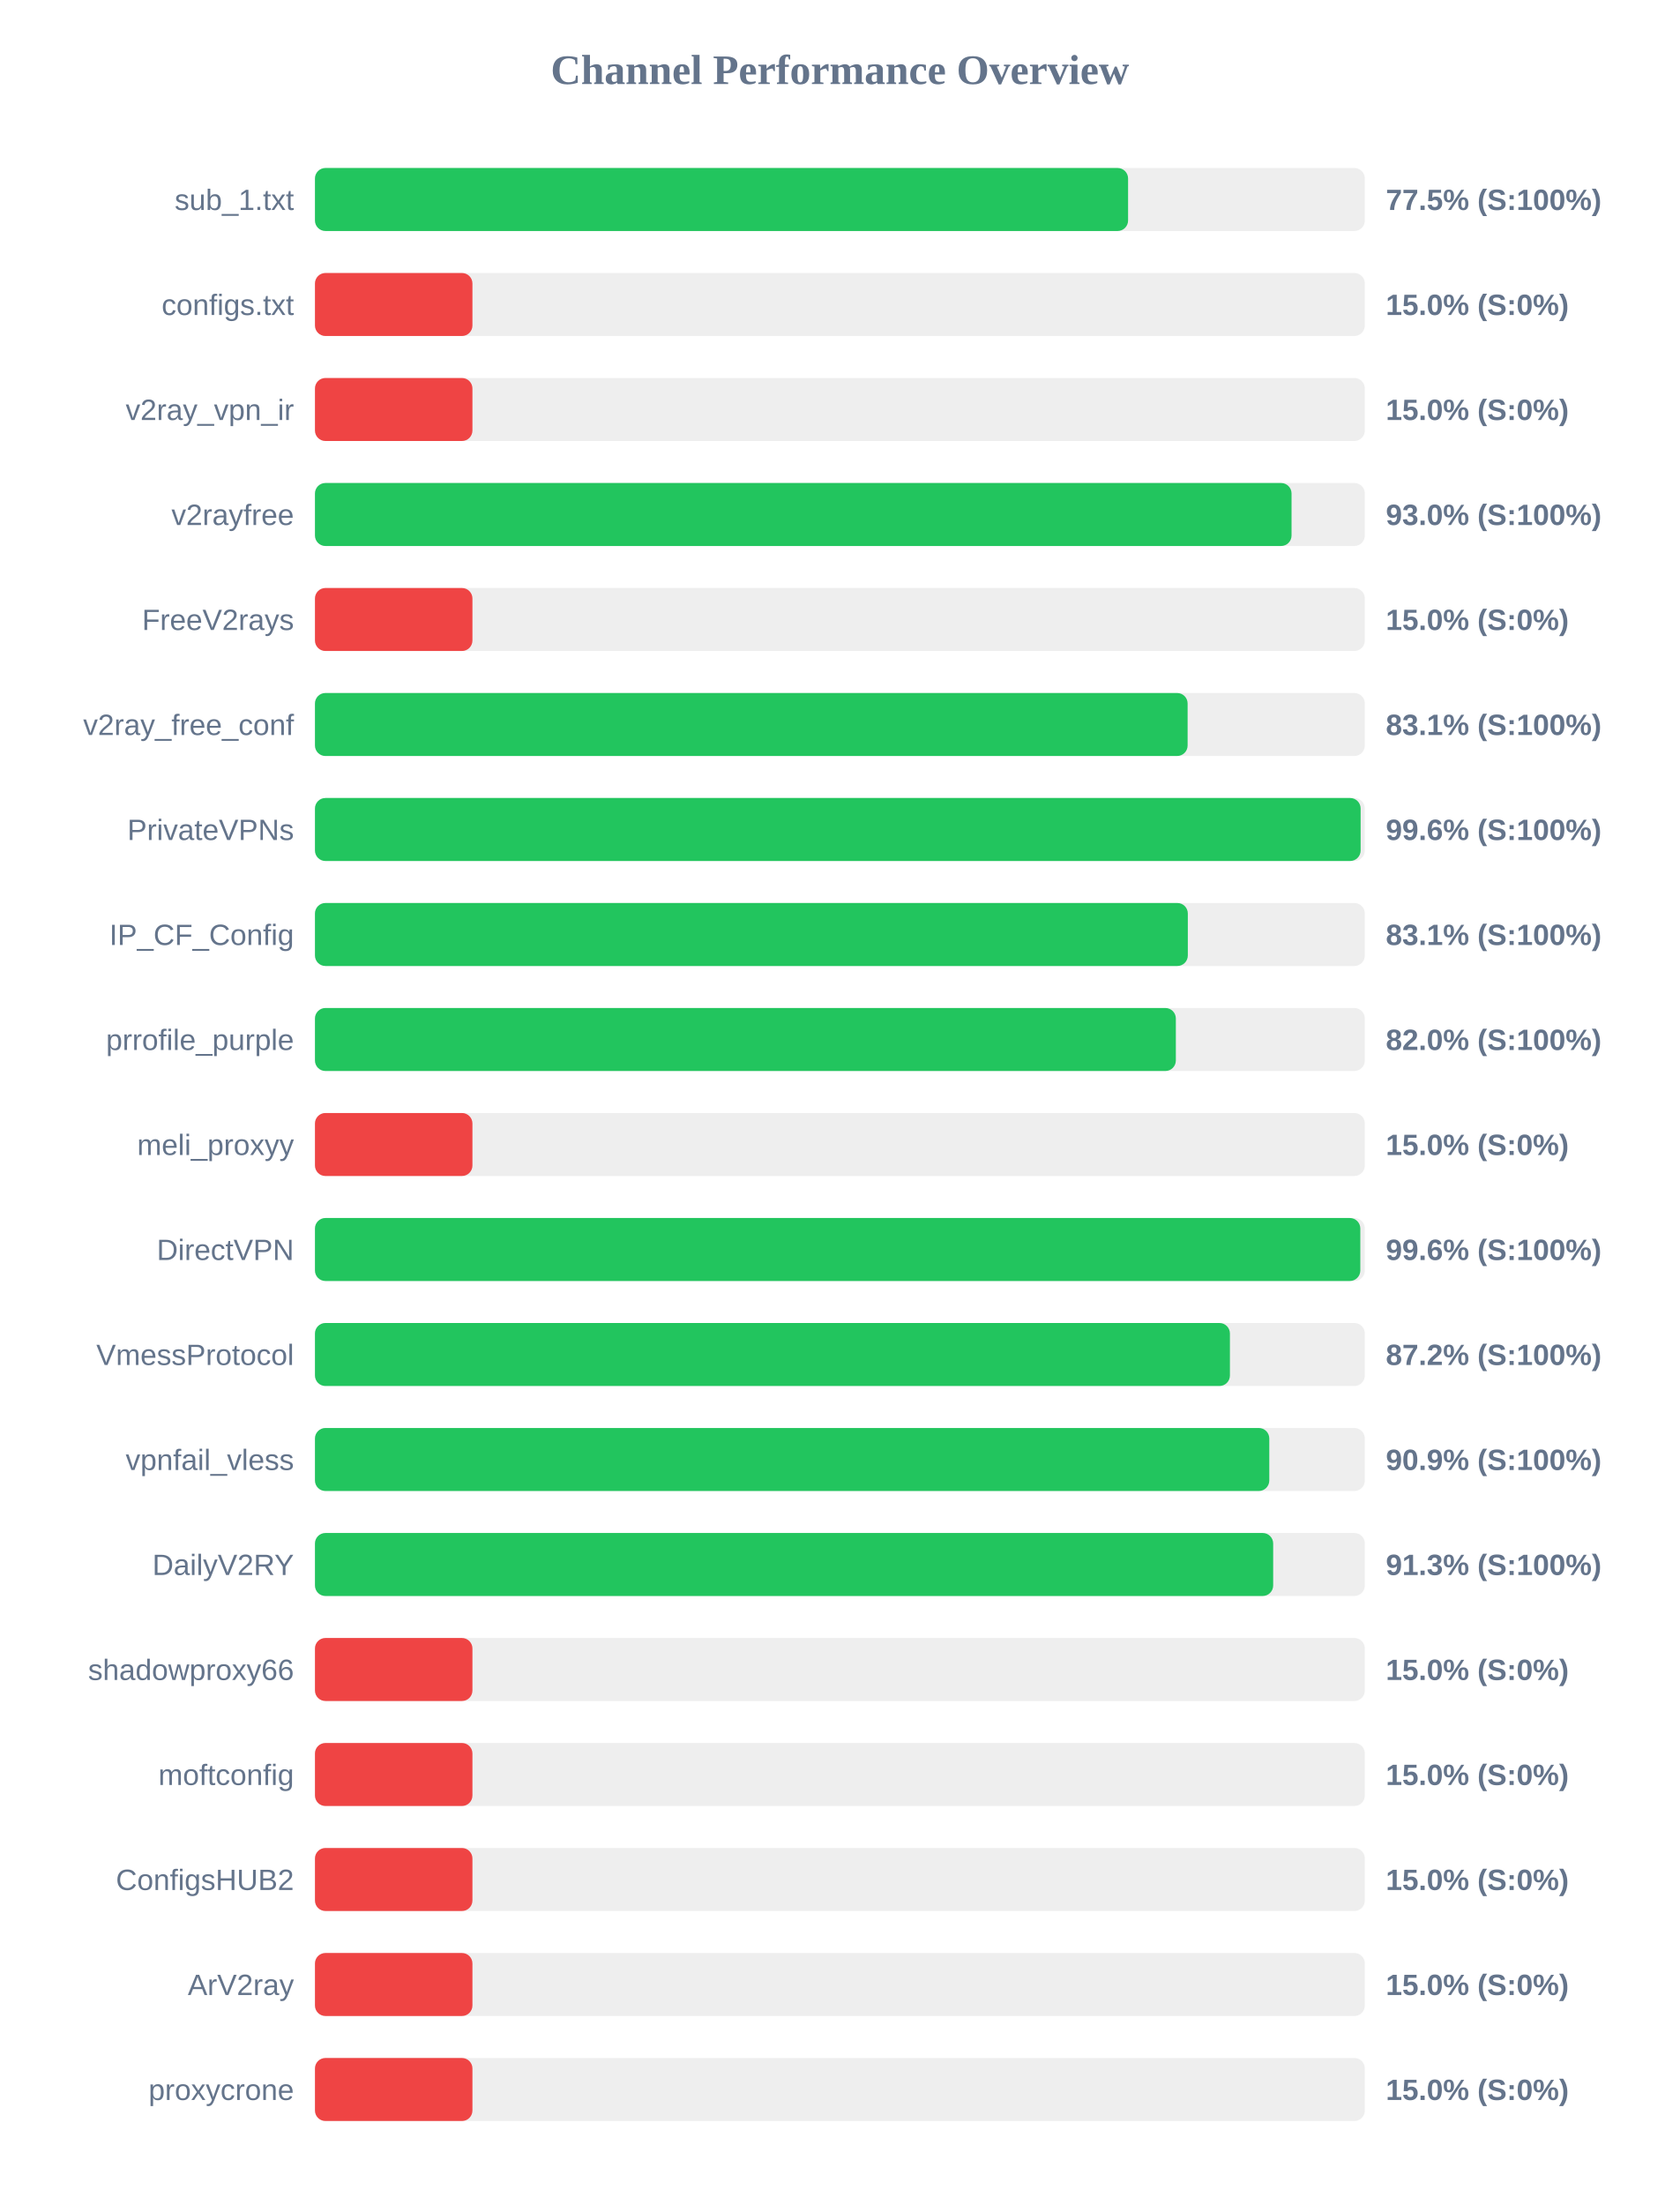
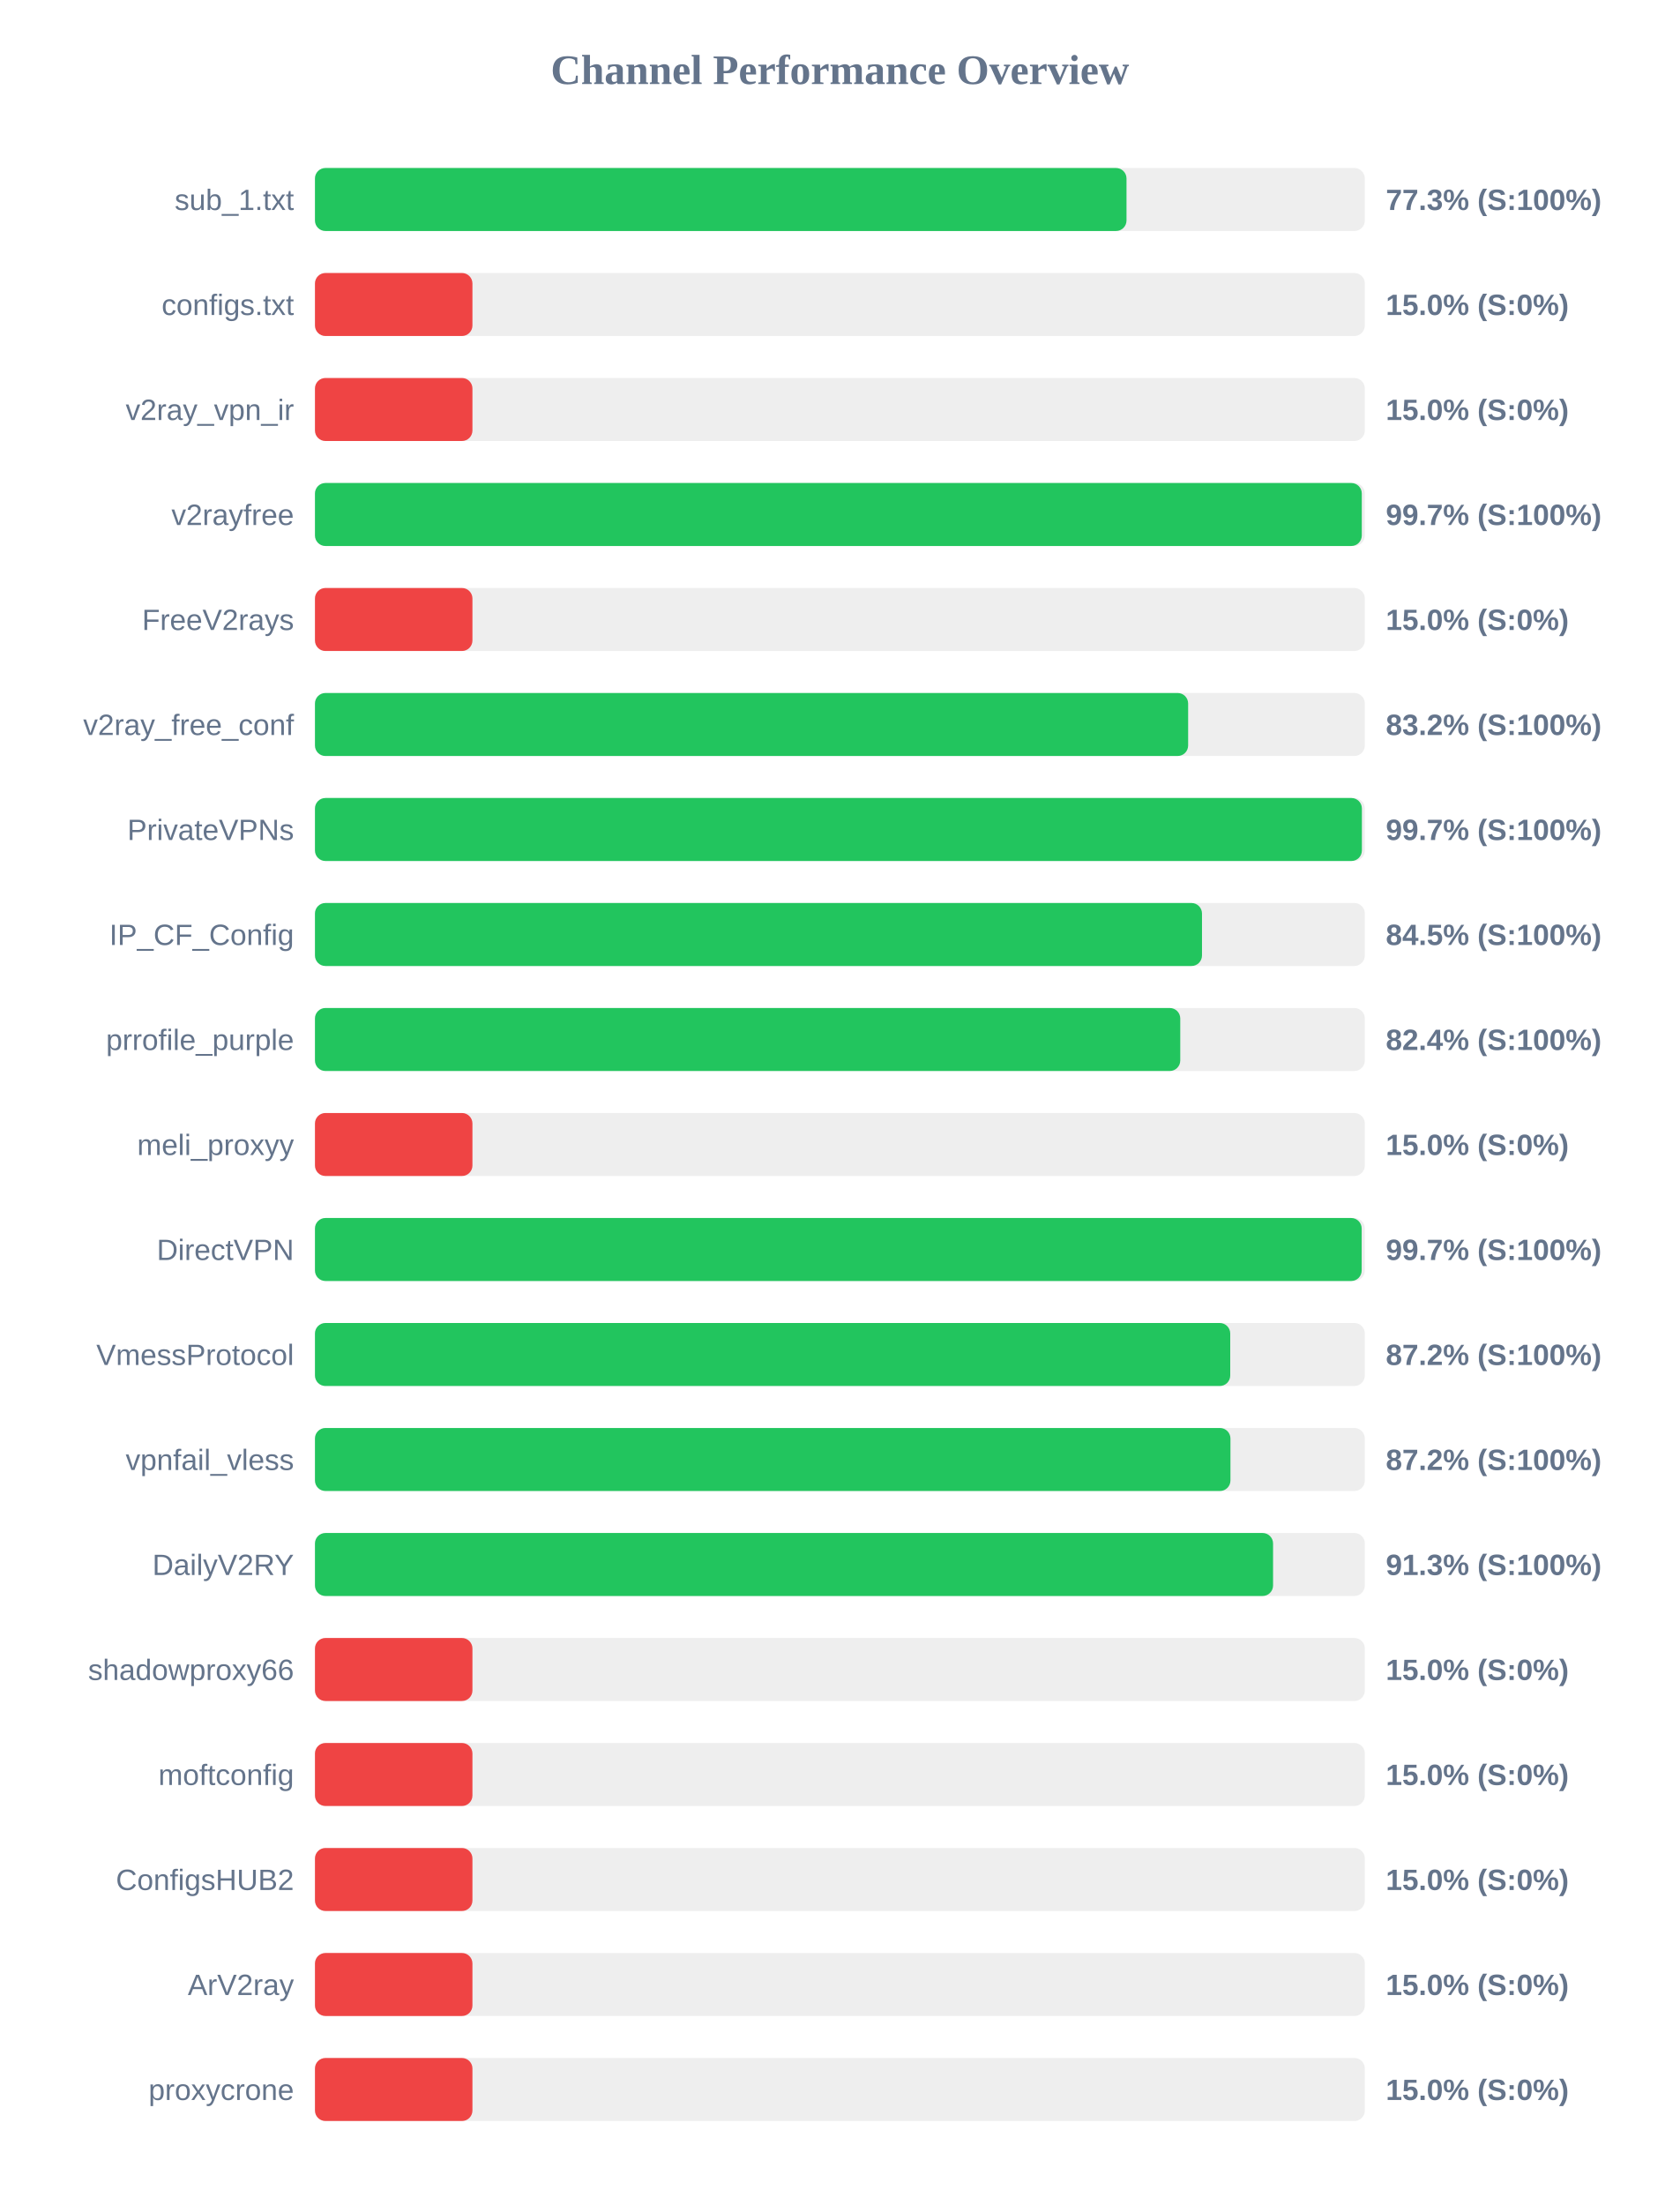
<svg xmlns="http://www.w3.org/2000/svg" width="800" height="1050" version="1.1">
  <style>
        .row { font: 14px Arial; fill: #64748b; }
        .score { font: bold 14px Arial; fill: #64748b; }
    </style>
  <text x="400" y="40" text-anchor="middle" font-size="20px" font-weight="bold" fill="#64748b">Channel Performance Overview</text>
  <rect x="150" y="80" width="500" height="30" fill="#eee" rx="5" />
-   <rect x="150" y="80" width="387.25" height="30" fill="#22c55e" rx="5" />
+   <rect x="150" y="80" width="386.5" height="30" fill="#22c55e" rx="5" />
  <text x="140" y="100" text-anchor="end" class="row">sub_1.txt</text>
-   <text x="660" y="100" text-anchor="start" class="score">77.5% (S:100%)</text>
+   <text x="660" y="100" text-anchor="start" class="score">77.3% (S:100%)</text>
  <rect x="150" y="130" width="500" height="30" fill="#eee" rx="5" />
  <rect x="150" y="130" width="75.0" height="30" fill="#ef4444" rx="5" />
  <text x="140" y="150" text-anchor="end" class="row">configs.txt</text>
  <text x="660" y="150" text-anchor="start" class="score">15.0% (S:0%)</text>
  <rect x="150" y="180" width="500" height="30" fill="#eee" rx="5" />
  <rect x="150" y="180" width="75.0" height="30" fill="#ef4444" rx="5" />
  <text x="140" y="200" text-anchor="end" class="row">v2ray_vpn_ir</text>
  <text x="660" y="200" text-anchor="start" class="score">15.0% (S:0%)</text>
  <rect x="150" y="230" width="500" height="30" fill="#eee" rx="5" />
-   <rect x="150" y="230" width="465.1" height="30" fill="#22c55e" rx="5" />
+   <rect x="150" y="230" width="498.55" height="30" fill="#22c55e" rx="5" />
  <text x="140" y="250" text-anchor="end" class="row">v2rayfree</text>
-   <text x="660" y="250" text-anchor="start" class="score">93.0% (S:100%)</text>
+   <text x="660" y="250" text-anchor="start" class="score">99.7% (S:100%)</text>
  <rect x="150" y="280" width="500" height="30" fill="#eee" rx="5" />
  <rect x="150" y="280" width="75.0" height="30" fill="#ef4444" rx="5" />
  <text x="140" y="300" text-anchor="end" class="row">FreeV2rays</text>
  <text x="660" y="300" text-anchor="start" class="score">15.0% (S:0%)</text>
  <rect x="150" y="330" width="500" height="30" fill="#eee" rx="5" />
-   <rect x="150" y="330" width="415.6" height="30" fill="#22c55e" rx="5" />
+   <rect x="150" y="330" width="415.85" height="30" fill="#22c55e" rx="5" />
  <text x="140" y="350" text-anchor="end" class="row">v2ray_free_conf</text>
-   <text x="660" y="350" text-anchor="start" class="score">83.1% (S:100%)</text>
+   <text x="660" y="350" text-anchor="start" class="score">83.2% (S:100%)</text>
  <rect x="150" y="380" width="500" height="30" fill="#eee" rx="5" />
-   <rect x="150" y="380" width="498.0" height="30" fill="#22c55e" rx="5" />
+   <rect x="150" y="380" width="498.6" height="30" fill="#22c55e" rx="5" />
  <text x="140" y="400" text-anchor="end" class="row">PrivateVPNs</text>
-   <text x="660" y="400" text-anchor="start" class="score">99.6% (S:100%)</text>
+   <text x="660" y="400" text-anchor="start" class="score">99.7% (S:100%)</text>
  <rect x="150" y="430" width="500" height="30" fill="#eee" rx="5" />
-   <rect x="150" y="430" width="415.7" height="30" fill="#22c55e" rx="5" />
+   <rect x="150" y="430" width="422.45" height="30" fill="#22c55e" rx="5" />
  <text x="140" y="450" text-anchor="end" class="row">IP_CF_Config</text>
-   <text x="660" y="450" text-anchor="start" class="score">83.1% (S:100%)</text>
+   <text x="660" y="450" text-anchor="start" class="score">84.5% (S:100%)</text>
  <rect x="150" y="480" width="500" height="30" fill="#eee" rx="5" />
-   <rect x="150" y="480" width="410.0" height="30" fill="#22c55e" rx="5" />
+   <rect x="150" y="480" width="412.1" height="30" fill="#22c55e" rx="5" />
  <text x="140" y="500" text-anchor="end" class="row">prrofile_purple</text>
-   <text x="660" y="500" text-anchor="start" class="score">82.0% (S:100%)</text>
+   <text x="660" y="500" text-anchor="start" class="score">82.4% (S:100%)</text>
  <rect x="150" y="530" width="500" height="30" fill="#eee" rx="5" />
  <rect x="150" y="530" width="75.0" height="30" fill="#ef4444" rx="5" />
  <text x="140" y="550" text-anchor="end" class="row">meli_proxyy</text>
  <text x="660" y="550" text-anchor="start" class="score">15.0% (S:0%)</text>
  <rect x="150" y="580" width="500" height="30" fill="#eee" rx="5" />
-   <rect x="150" y="580" width="497.85" height="30" fill="#22c55e" rx="5" />
+   <rect x="150" y="580" width="498.5" height="30" fill="#22c55e" rx="5" />
  <text x="140" y="600" text-anchor="end" class="row">DirectVPN</text>
-   <text x="660" y="600" text-anchor="start" class="score">99.6% (S:100%)</text>
+   <text x="660" y="600" text-anchor="start" class="score">99.7% (S:100%)</text>
  <rect x="150" y="630" width="500" height="30" fill="#eee" rx="5" />
-   <rect x="150" y="630" width="435.75" height="30" fill="#22c55e" rx="5" />
+   <rect x="150" y="630" width="435.9" height="30" fill="#22c55e" rx="5" />
  <text x="140" y="650" text-anchor="end" class="row">VmessProtocol</text>
  <text x="660" y="650" text-anchor="start" class="score">87.2% (S:100%)</text>
  <rect x="150" y="680" width="500" height="30" fill="#eee" rx="5" />
-   <rect x="150" y="680" width="454.5" height="30" fill="#22c55e" rx="5" />
+   <rect x="150" y="680" width="436.0" height="30" fill="#22c55e" rx="5" />
  <text x="140" y="700" text-anchor="end" class="row">vpnfail_vless</text>
-   <text x="660" y="700" text-anchor="start" class="score">90.9% (S:100%)</text>
+   <text x="660" y="700" text-anchor="start" class="score">87.2% (S:100%)</text>
  <rect x="150" y="730" width="500" height="30" fill="#eee" rx="5" />
-   <rect x="150" y="730" width="456.35" height="30" fill="#22c55e" rx="5" />
+   <rect x="150" y="730" width="456.3" height="30" fill="#22c55e" rx="5" />
  <text x="140" y="750" text-anchor="end" class="row">DailyV2RY</text>
  <text x="660" y="750" text-anchor="start" class="score">91.3% (S:100%)</text>
  <rect x="150" y="780" width="500" height="30" fill="#eee" rx="5" />
  <rect x="150" y="780" width="75.0" height="30" fill="#ef4444" rx="5" />
  <text x="140" y="800" text-anchor="end" class="row">shadowproxy66</text>
  <text x="660" y="800" text-anchor="start" class="score">15.0% (S:0%)</text>
  <rect x="150" y="830" width="500" height="30" fill="#eee" rx="5" />
  <rect x="150" y="830" width="75.0" height="30" fill="#ef4444" rx="5" />
  <text x="140" y="850" text-anchor="end" class="row">moftconfig</text>
  <text x="660" y="850" text-anchor="start" class="score">15.0% (S:0%)</text>
  <rect x="150" y="880" width="500" height="30" fill="#eee" rx="5" />
  <rect x="150" y="880" width="75.0" height="30" fill="#ef4444" rx="5" />
  <text x="140" y="900" text-anchor="end" class="row">ConfigsHUB2</text>
  <text x="660" y="900" text-anchor="start" class="score">15.0% (S:0%)</text>
  <rect x="150" y="930" width="500" height="30" fill="#eee" rx="5" />
  <rect x="150" y="930" width="75.0" height="30" fill="#ef4444" rx="5" />
  <text x="140" y="950" text-anchor="end" class="row">ArV2ray</text>
  <text x="660" y="950" text-anchor="start" class="score">15.0% (S:0%)</text>
  <rect x="150" y="980" width="500" height="30" fill="#eee" rx="5" />
  <rect x="150" y="980" width="75.0" height="30" fill="#ef4444" rx="5" />
  <text x="140" y="1000" text-anchor="end" class="row">proxycrone</text>
  <text x="660" y="1000" text-anchor="start" class="score">15.0% (S:0%)</text>
</svg>
